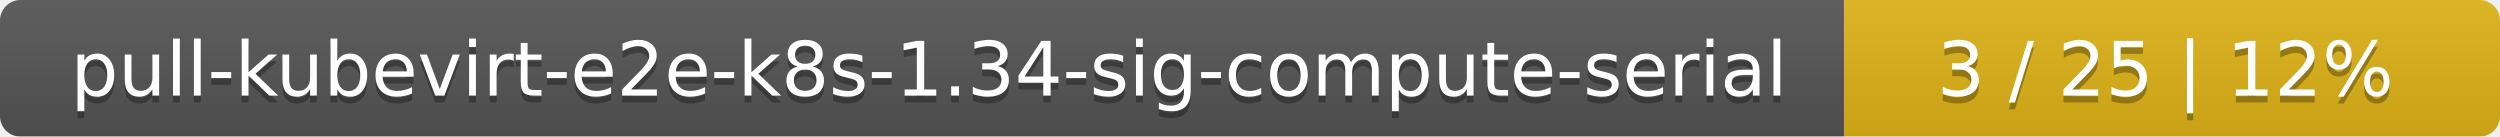
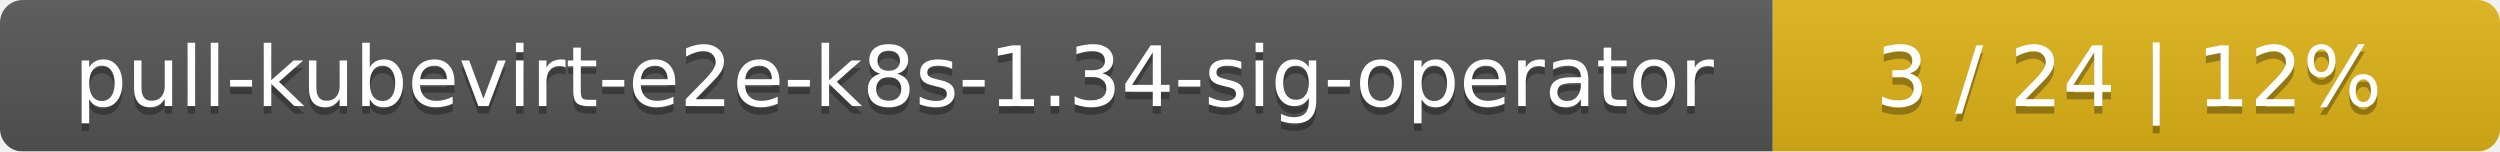
- <svg xmlns="http://www.w3.org/2000/svg" width="366" height="20">
+ <svg xmlns="http://www.w3.org/2000/svg" width="330" height="20">
  <linearGradient id="smooth" x2="0" y2="100%">
    <stop offset="0" stop-color="#bbb" stop-opacity=".1" />
    <stop offset="1" stop-opacity=".1" />
  </linearGradient>
  <mask id="round">
-     <rect width="366" height="20" rx="3" fill="#fff" />
+     <rect width="330" height="20" rx="3" fill="#fff" />
  </mask>
  <g mask="url(#round)">
-     <rect width="270" height="20" fill="#555" />
-     <rect x="270" width="96" height="20" fill="#dfb317" />
-     <rect width="366" height="20" fill="url(#smooth)" />
+     <rect width="234" height="20" fill="#555" />
+     <rect x="234" width="96" height="20" fill="#dfb317" />
+     <rect width="330" height="20" fill="url(#smooth)" />
  </g>
  <g fill="#fff" text-anchor="middle" font-family="DejaVu Sans,Verdana,Geneva,sans-serif" font-size="11">
-     <text x="136" y="15" fill="#010101" fill-opacity=".3">pull-kubevirt-e2e-k8s-1.34-sig-compute-serial</text>
-     <text x="136" y="14">pull-kubevirt-e2e-k8s-1.34-sig-compute-serial</text>
-     <text x="317" y="15" fill="#010101" fill-opacity=".3">3 / 25    |    12%</text>
-     <text x="317" y="14">3 / 25    |    12%</text>
+     <text x="118" y="15" fill="#010101" fill-opacity=".3">pull-kubevirt-e2e-k8s-1.34-sig-operator</text>
+     <text x="118" y="14">pull-kubevirt-e2e-k8s-1.34-sig-operator</text>
+     <text x="281" y="15" fill="#010101" fill-opacity=".3">3 / 24    |    12%</text>
+     <text x="281" y="14">3 / 24    |    12%</text>
  </g>
</svg>
